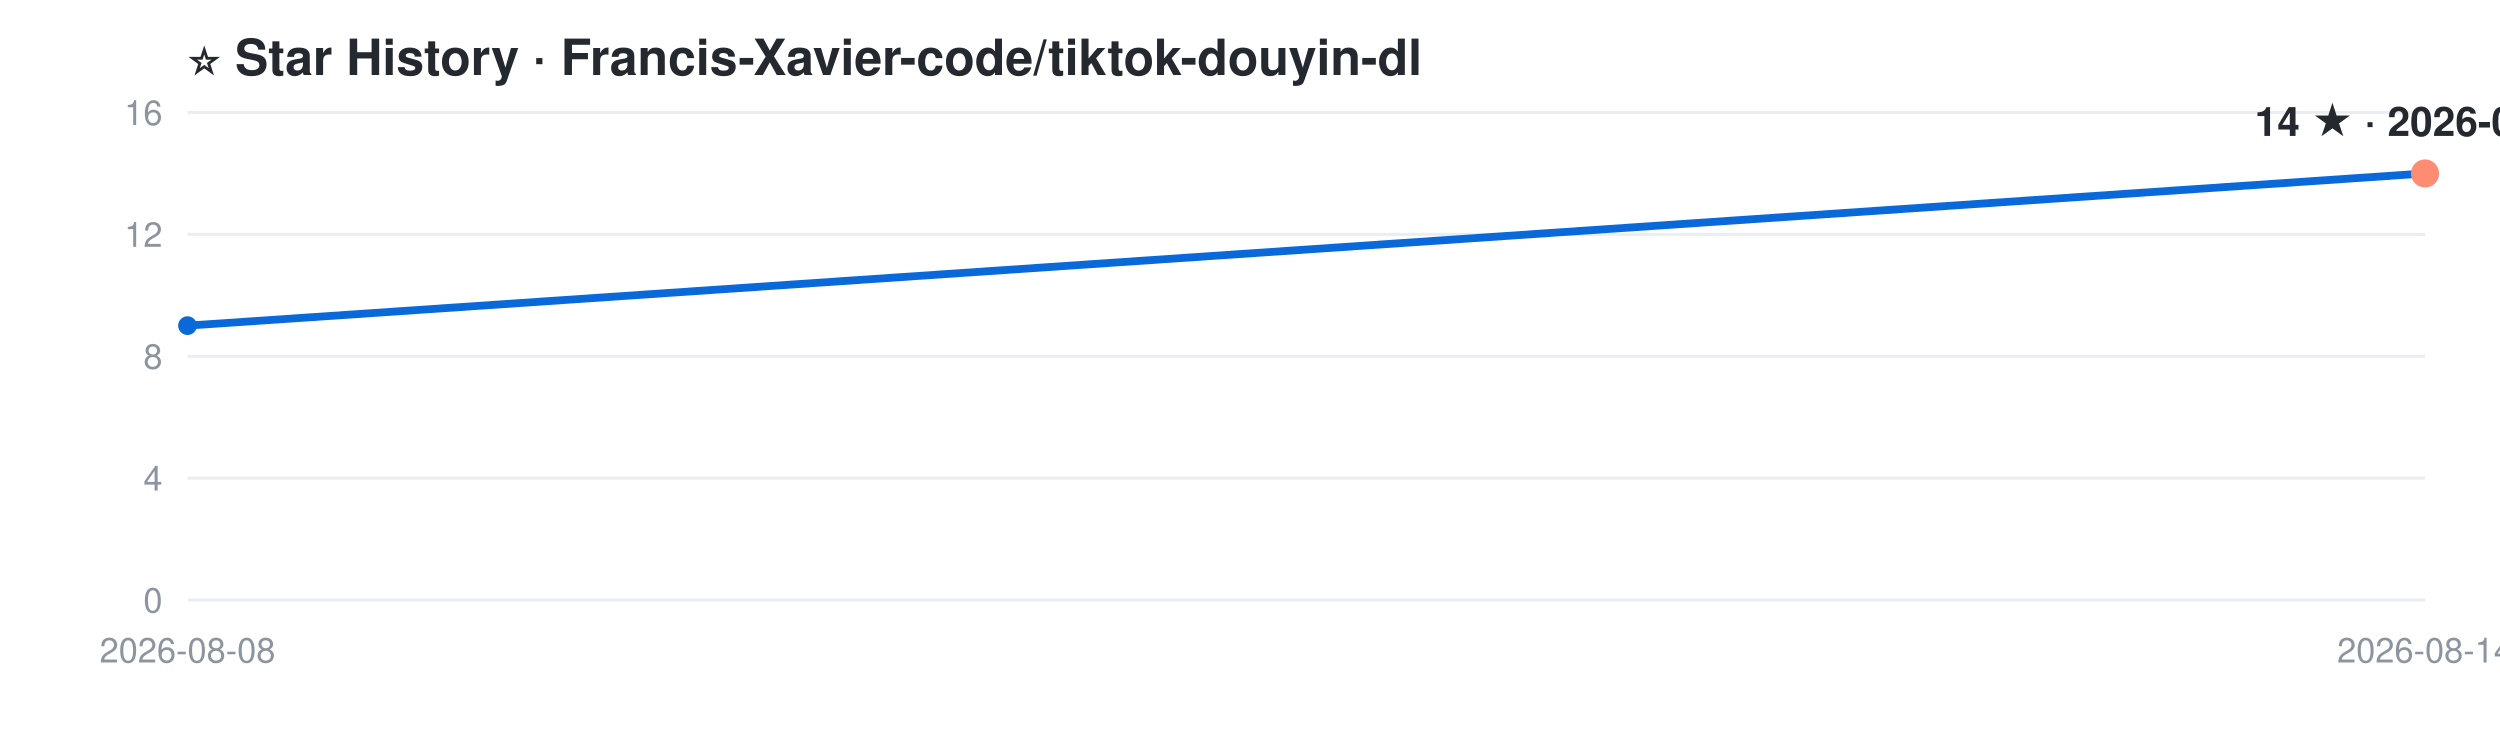
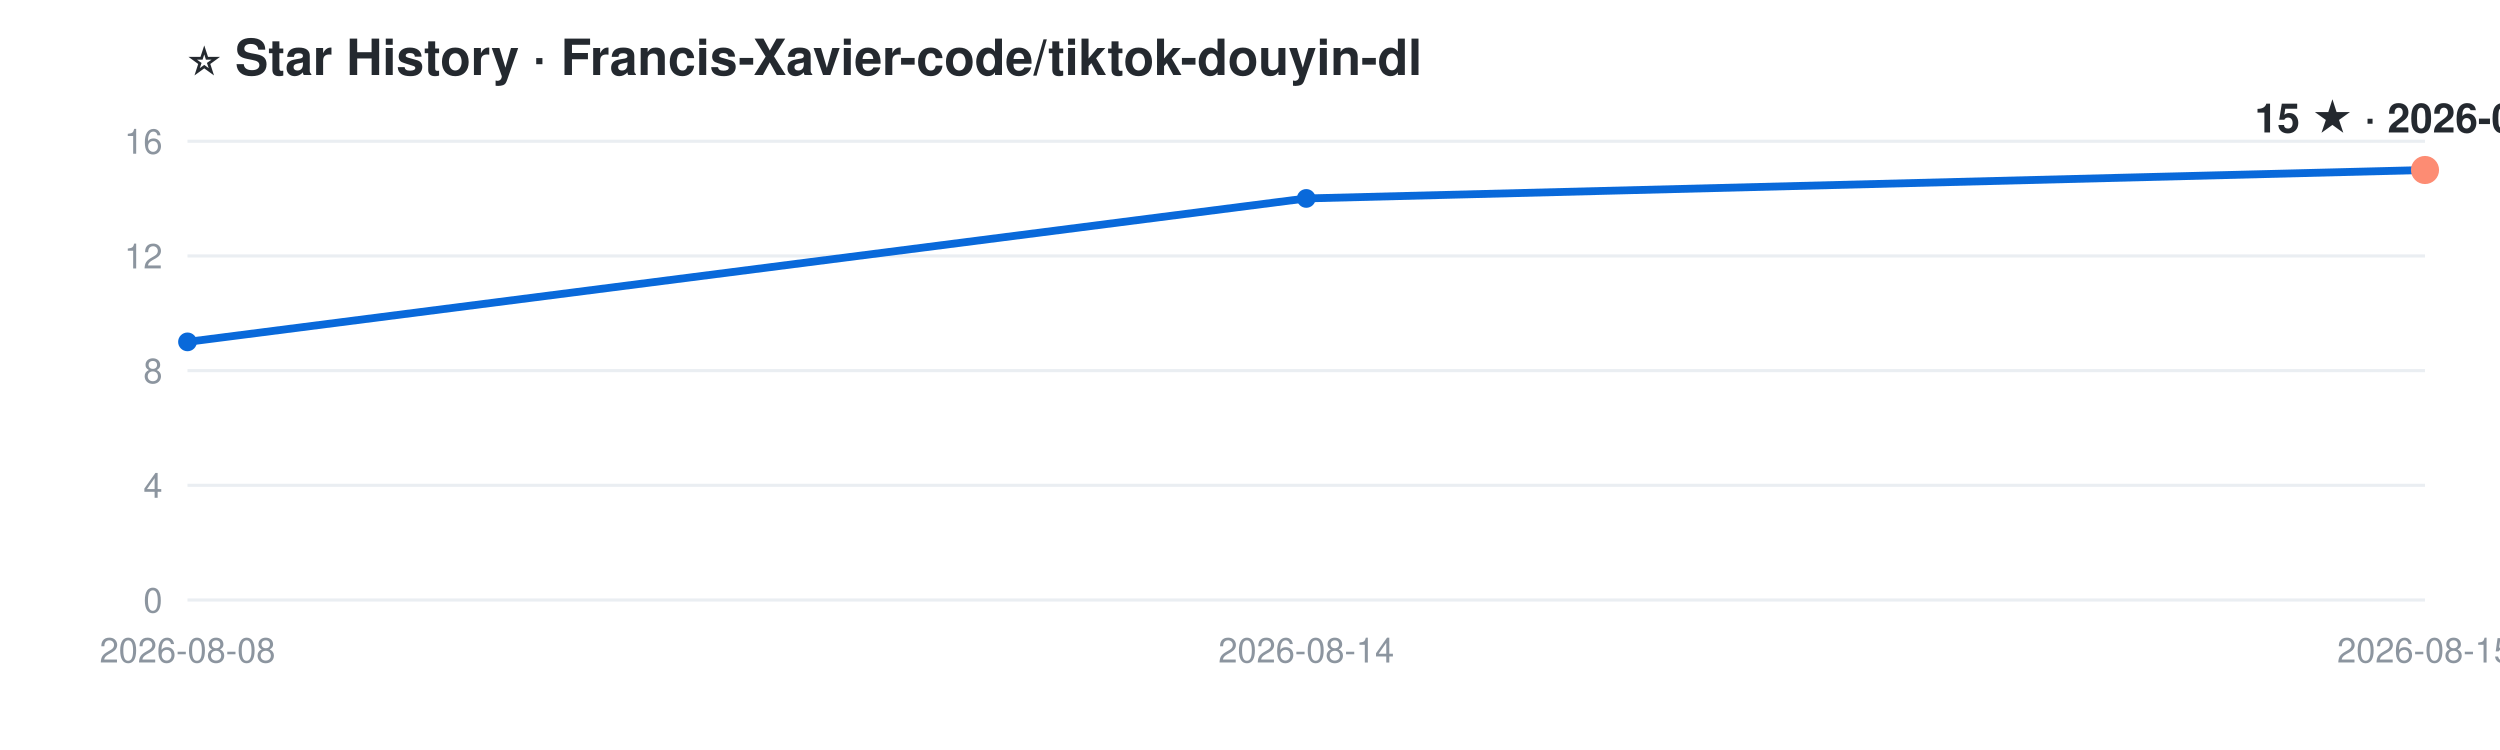
<svg xmlns="http://www.w3.org/2000/svg" width="800" height="240" viewBox="0 0 800 240" font-family="-apple-system,Segoe UI,Helvetica,Arial,sans-serif">
  <rect width="800" height="240" fill="#ffffff" />
  <text x="60" y="24" font-size="16" font-weight="600" fill="#24292f">⭐ Star History · Francis-Xavier-code/tiktok-douyin-dl</text>
  <line x1="60" y1="192.0" x2="776" y2="192.0" stroke="#eaeef2" stroke-width="1" />
  <text x="52" y="196.0" font-size="11" fill="#8c959f" text-anchor="end">0</text>
-   <line x1="60" y1="153.0" x2="776" y2="153.0" stroke="#eaeef2" stroke-width="1" />
-   <text x="52" y="157.0" font-size="11" fill="#8c959f" text-anchor="end">4</text>
-   <line x1="60" y1="114.0" x2="776" y2="114.0" stroke="#eaeef2" stroke-width="1" />
-   <text x="52" y="118.0" font-size="11" fill="#8c959f" text-anchor="end">8</text>
-   <line x1="60" y1="75.0" x2="776" y2="75.0" stroke="#eaeef2" stroke-width="1" />
-   <text x="52" y="79.0" font-size="11" fill="#8c959f" text-anchor="end">12</text>
-   <line x1="60" y1="36.0" x2="776" y2="36.0" stroke="#eaeef2" stroke-width="1" />
-   <text x="52" y="40.0" font-size="11" fill="#8c959f" text-anchor="end">16</text>
+   <line x1="60" y1="155.3" x2="776" y2="155.3" stroke="#eaeef2" stroke-width="1" />
+   <text x="52" y="159.3" font-size="11" fill="#8c959f" text-anchor="end">4</text>
+   <line x1="60" y1="118.6" x2="776" y2="118.6" stroke="#eaeef2" stroke-width="1" />
+   <text x="52" y="122.6" font-size="11" fill="#8c959f" text-anchor="end">8</text>
+   <line x1="60" y1="81.9" x2="776" y2="81.9" stroke="#eaeef2" stroke-width="1" />
+   <text x="52" y="85.9" font-size="11" fill="#8c959f" text-anchor="end">12</text>
+   <line x1="60" y1="45.2" x2="776" y2="45.2" stroke="#eaeef2" stroke-width="1" />
+   <text x="52" y="49.2" font-size="11" fill="#8c959f" text-anchor="end">16</text>
  <text x="60.0" y="212" font-size="11" fill="#8c959f" text-anchor="middle">2026-08-08</text>
-   <text x="776.0" y="212" font-size="11" fill="#8c959f" text-anchor="middle">2026-08-14</text>
-   <polyline points="60.0,104.2 776.0,55.5" fill="none" stroke="#0969da" stroke-width="2.5" stroke-linejoin="round" stroke-linecap="round" />
-   <circle cx="60.0" cy="104.2" r="3" fill="#0969da" />
-   <circle cx="776.0" cy="55.5" r="3" fill="#0969da" />
-   <circle cx="776.0" cy="55.5" r="4.5" fill="#fd8c73" />
-   <text x="776.0" y="43.5" font-size="13" font-weight="700" fill="#24292f" text-anchor="middle">14 ★ · 2026-08-14</text>
+   <text x="418.0" y="212" font-size="11" fill="#8c959f" text-anchor="middle">2026-08-14</text>
+   <text x="776.0" y="212" font-size="11" fill="#8c959f" text-anchor="middle">2026-08-15</text>
+   <polyline points="60.0,109.4 418.0,63.5 776.0,54.4" fill="none" stroke="#0969da" stroke-width="2.5" stroke-linejoin="round" stroke-linecap="round" />
+   <circle cx="60.0" cy="109.4" r="3" fill="#0969da" />
+   <circle cx="418.0" cy="63.5" r="3" fill="#0969da" />
+   <circle cx="776.0" cy="54.4" r="3" fill="#0969da" />
+   <circle cx="776.0" cy="54.4" r="4.5" fill="#fd8c73" />
+   <text x="776.0" y="42.4" font-size="13" font-weight="700" fill="#24292f" text-anchor="middle">15 ★ · 2026-08-15</text>
</svg>
